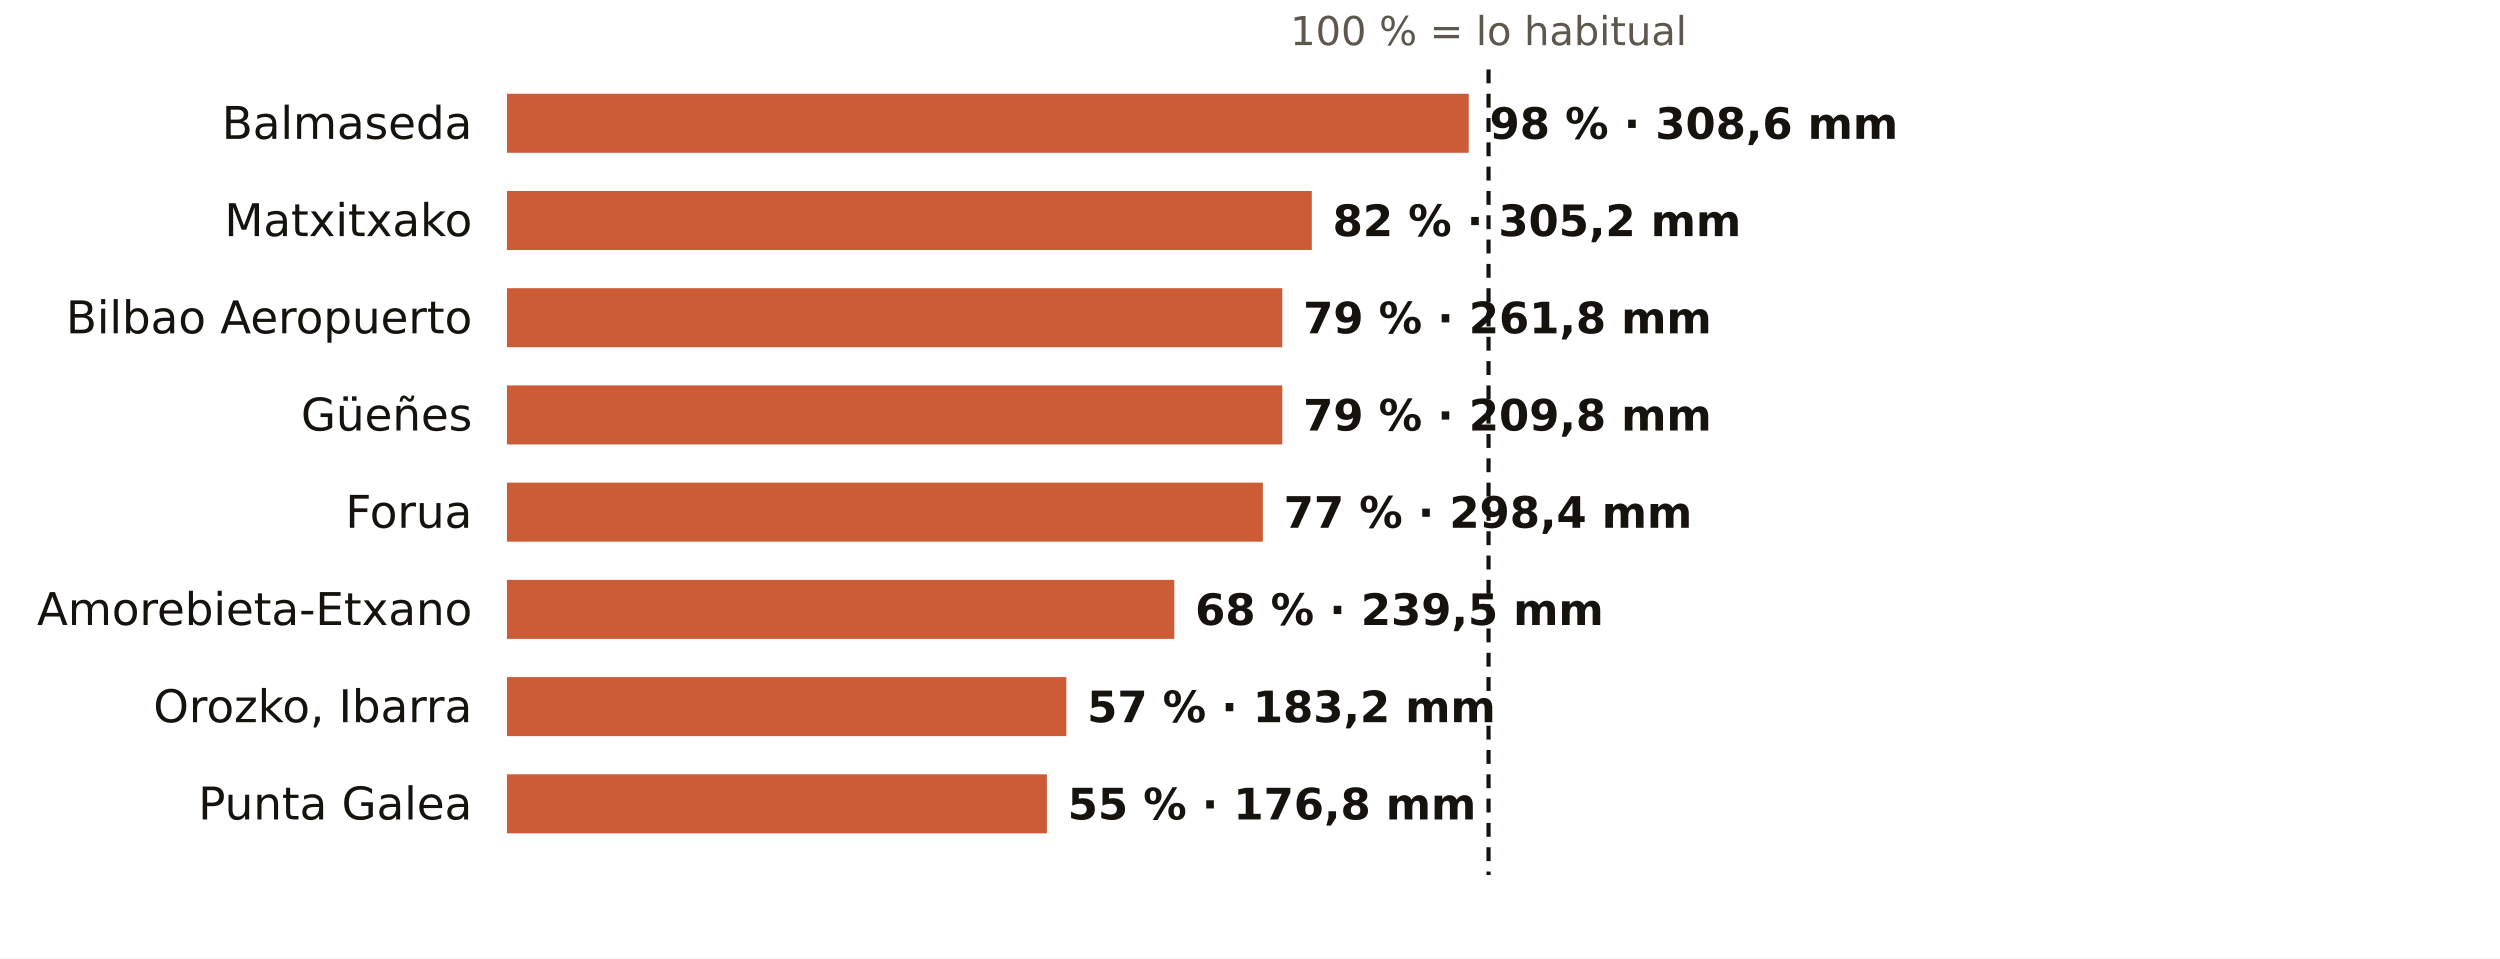
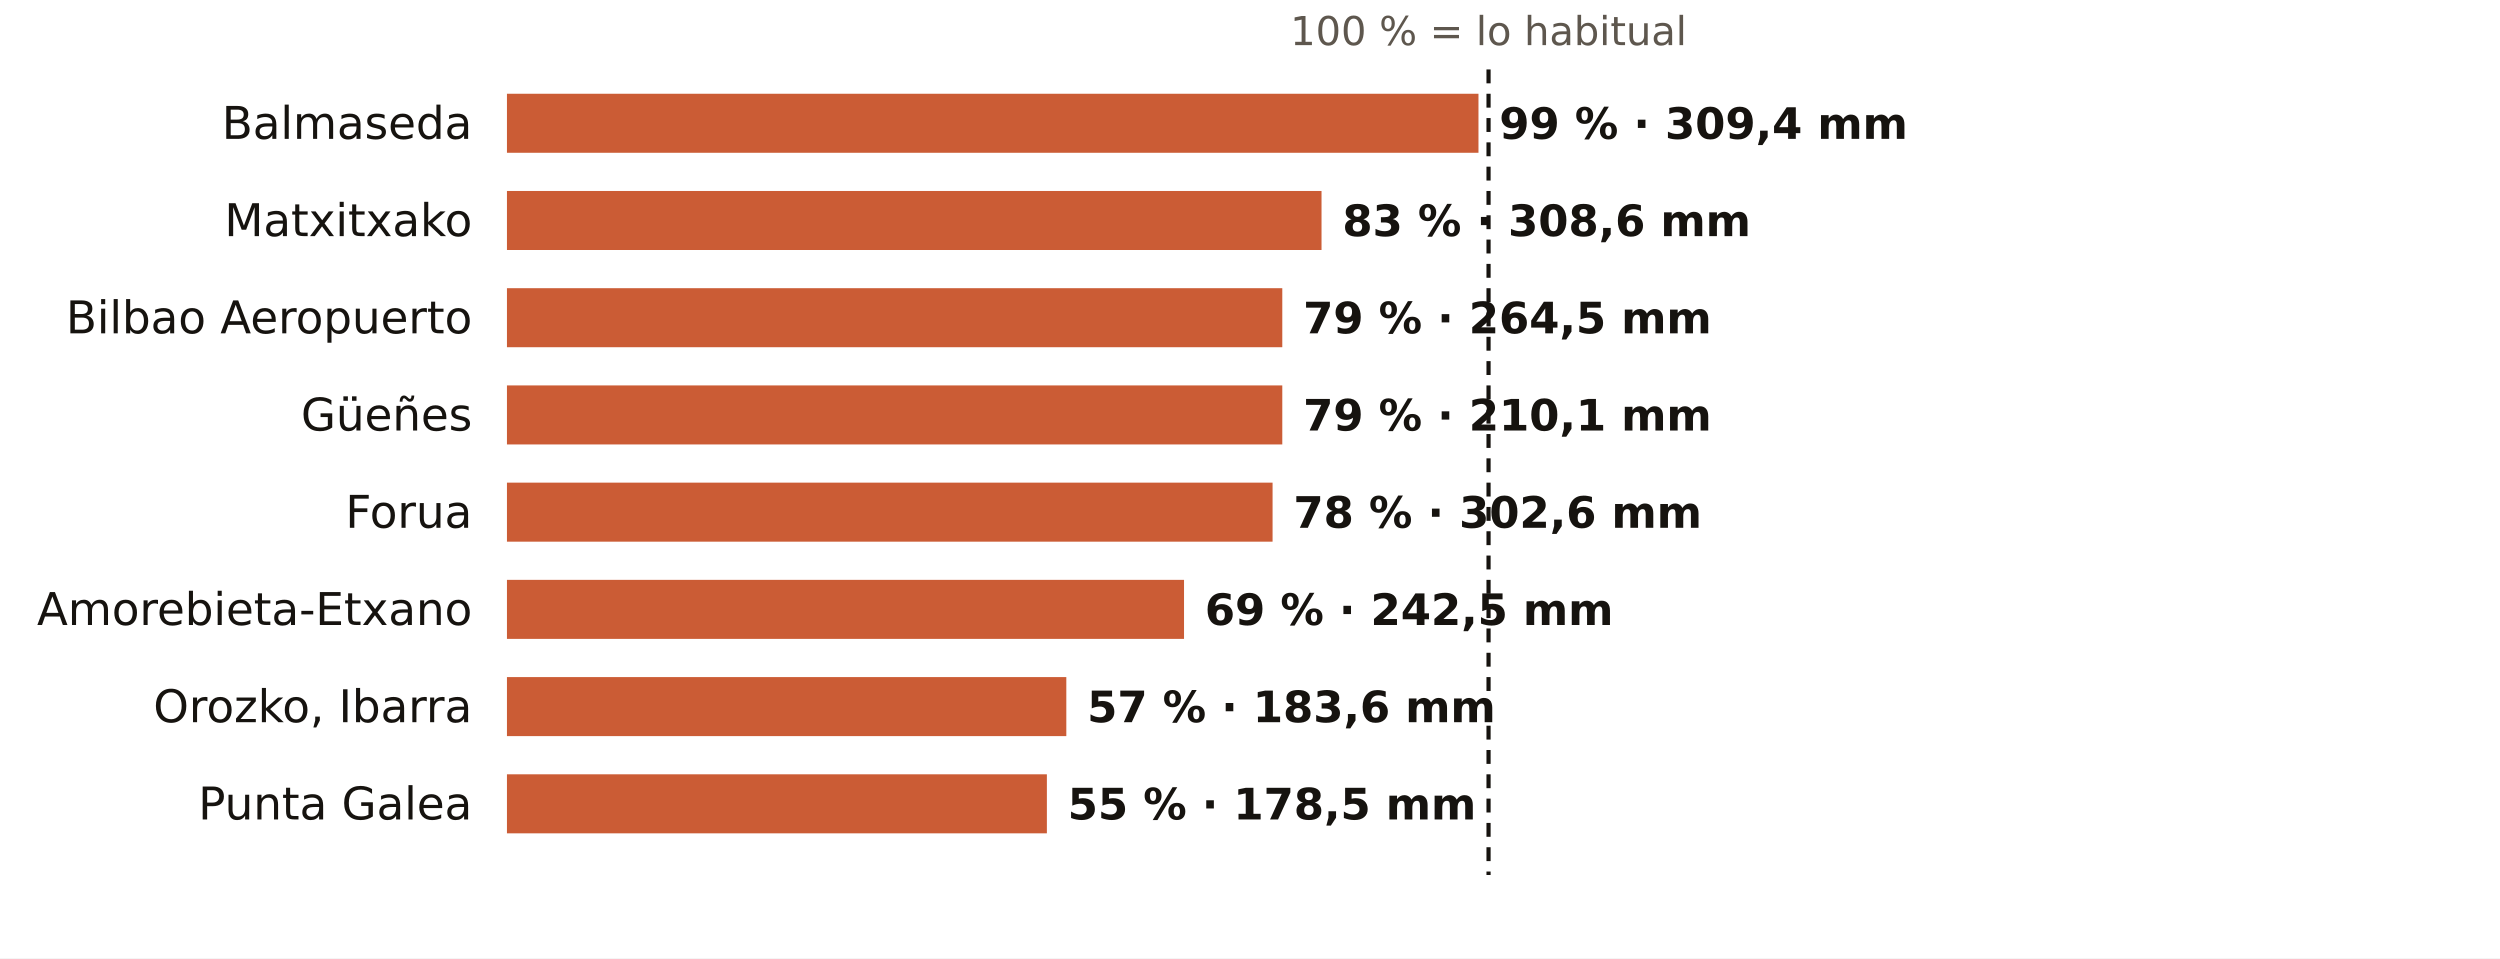
<svg xmlns="http://www.w3.org/2000/svg" viewBox="0 0 720 276" width="720" height="276" role="img" aria-label="El otoño en los pluviómetros de AEMET de Bizkaia: % de lo habitual">
  <rect width="720" height="276" fill="#FFFFFF" />
  <text x="428.7" y="13.0" font-size="11.5" fill="#5E574E" text-anchor="middle" font-weight="400" font-family="Public Sans, DejaVu Sans, Arial, sans-serif">100 % = lo habitual</text>
  <text x="136.0" y="40.0" font-size="13" fill="#16130F" text-anchor="end" font-weight="500" font-family="Public Sans, DejaVu Sans, Arial, sans-serif">Balmaseda</text>
-   <rect x="146" y="27" width="277.0" height="17" fill="#C4461A" opacity="0.88" />
-   <text x="429.0" y="40.0" font-size="12.5" fill="#16130F" text-anchor="start" font-weight="600" font-family="Public Sans, DejaVu Sans, Arial, sans-serif">98 % · 308,6 mm</text>
+   <rect x="146" y="27" width="279.8" height="17" fill="#C4461A" opacity="0.88" />
+   <text x="431.8" y="40.0" font-size="12.5" fill="#16130F" text-anchor="start" font-weight="600" font-family="Public Sans, DejaVu Sans, Arial, sans-serif">99 % · 309,4 mm</text>
  <text x="136.0" y="68.0" font-size="13" fill="#16130F" text-anchor="end" font-weight="500" font-family="Public Sans, DejaVu Sans, Arial, sans-serif">Matxitxako</text>
-   <rect x="146" y="55" width="231.8" height="17" fill="#C4461A" opacity="0.88" />
-   <text x="383.8" y="68.0" font-size="12.5" fill="#16130F" text-anchor="start" font-weight="600" font-family="Public Sans, DejaVu Sans, Arial, sans-serif">82 % · 305,2 mm</text>
+   <rect x="146" y="55" width="234.6" height="17" fill="#C4461A" opacity="0.88" />
+   <text x="386.6" y="68.0" font-size="12.5" fill="#16130F" text-anchor="start" font-weight="600" font-family="Public Sans, DejaVu Sans, Arial, sans-serif">83 % · 308,6 mm</text>
  <text x="136.0" y="96.0" font-size="13" fill="#16130F" text-anchor="end" font-weight="500" font-family="Public Sans, DejaVu Sans, Arial, sans-serif">Bilbao Aeropuerto</text>
  <rect x="146" y="83" width="223.3" height="17" fill="#C4461A" opacity="0.88" />
-   <text x="375.3" y="96.0" font-size="12.5" fill="#16130F" text-anchor="start" font-weight="600" font-family="Public Sans, DejaVu Sans, Arial, sans-serif">79 % · 261,8 mm</text>
+   <text x="375.3" y="96.0" font-size="12.5" fill="#16130F" text-anchor="start" font-weight="600" font-family="Public Sans, DejaVu Sans, Arial, sans-serif">79 % · 264,5 mm</text>
  <text x="136.0" y="124.0" font-size="13" fill="#16130F" text-anchor="end" font-weight="500" font-family="Public Sans, DejaVu Sans, Arial, sans-serif">Güeñes</text>
  <rect x="146" y="111" width="223.3" height="17" fill="#C4461A" opacity="0.88" />
-   <text x="375.3" y="124.0" font-size="12.5" fill="#16130F" text-anchor="start" font-weight="600" font-family="Public Sans, DejaVu Sans, Arial, sans-serif">79 % · 209,8 mm</text>
+   <text x="375.3" y="124.0" font-size="12.5" fill="#16130F" text-anchor="start" font-weight="600" font-family="Public Sans, DejaVu Sans, Arial, sans-serif">79 % · 210,1 mm</text>
  <text x="136.0" y="152.0" font-size="13" fill="#16130F" text-anchor="end" font-weight="500" font-family="Public Sans, DejaVu Sans, Arial, sans-serif">Forua</text>
-   <rect x="146" y="139" width="217.7" height="17" fill="#C4461A" opacity="0.88" />
-   <text x="369.7" y="152.0" font-size="12.5" fill="#16130F" text-anchor="start" font-weight="600" font-family="Public Sans, DejaVu Sans, Arial, sans-serif">77 % · 298,4 mm</text>
+   <rect x="146" y="139" width="220.5" height="17" fill="#C4461A" opacity="0.88" />
+   <text x="372.5" y="152.0" font-size="12.5" fill="#16130F" text-anchor="start" font-weight="600" font-family="Public Sans, DejaVu Sans, Arial, sans-serif">78 % · 302,6 mm</text>
  <text x="136.0" y="180.0" font-size="13" fill="#16130F" text-anchor="end" font-weight="500" font-family="Public Sans, DejaVu Sans, Arial, sans-serif">Amorebieta-Etxano</text>
-   <rect x="146" y="167" width="192.2" height="17" fill="#C4461A" opacity="0.88" />
-   <text x="344.2" y="180.0" font-size="12.5" fill="#16130F" text-anchor="start" font-weight="600" font-family="Public Sans, DejaVu Sans, Arial, sans-serif">68 % · 239,5 mm</text>
+   <rect x="146" y="167" width="195.0" height="17" fill="#C4461A" opacity="0.88" />
+   <text x="347.0" y="180.0" font-size="12.5" fill="#16130F" text-anchor="start" font-weight="600" font-family="Public Sans, DejaVu Sans, Arial, sans-serif">69 % · 242,5 mm</text>
  <text x="136.0" y="208.0" font-size="13" fill="#16130F" text-anchor="end" font-weight="500" font-family="Public Sans, DejaVu Sans, Arial, sans-serif">Orozko, Ibarra</text>
  <rect x="146" y="195" width="161.1" height="17" fill="#C4461A" opacity="0.88" />
-   <text x="313.1" y="208.0" font-size="12.5" fill="#16130F" text-anchor="start" font-weight="600" font-family="Public Sans, DejaVu Sans, Arial, sans-serif">57 % · 183,2 mm</text>
+   <text x="313.1" y="208.0" font-size="12.5" fill="#16130F" text-anchor="start" font-weight="600" font-family="Public Sans, DejaVu Sans, Arial, sans-serif">57 % · 183,6 mm</text>
  <text x="136.0" y="236.0" font-size="13" fill="#16130F" text-anchor="end" font-weight="500" font-family="Public Sans, DejaVu Sans, Arial, sans-serif">Punta Galea</text>
  <rect x="146" y="223" width="155.5" height="17" fill="#C4461A" opacity="0.88" />
-   <text x="307.5" y="236.0" font-size="12.5" fill="#16130F" text-anchor="start" font-weight="600" font-family="Public Sans, DejaVu Sans, Arial, sans-serif">55 % · 176,8 mm</text>
+   <text x="307.5" y="236.0" font-size="12.5" fill="#16130F" text-anchor="start" font-weight="600" font-family="Public Sans, DejaVu Sans, Arial, sans-serif">55 % · 178,5 mm</text>
  <line x1="428.7" x2="428.7" y1="20" y2="252" stroke="#16130F" stroke-width="1.2" stroke-dasharray="4 3" />
</svg>
